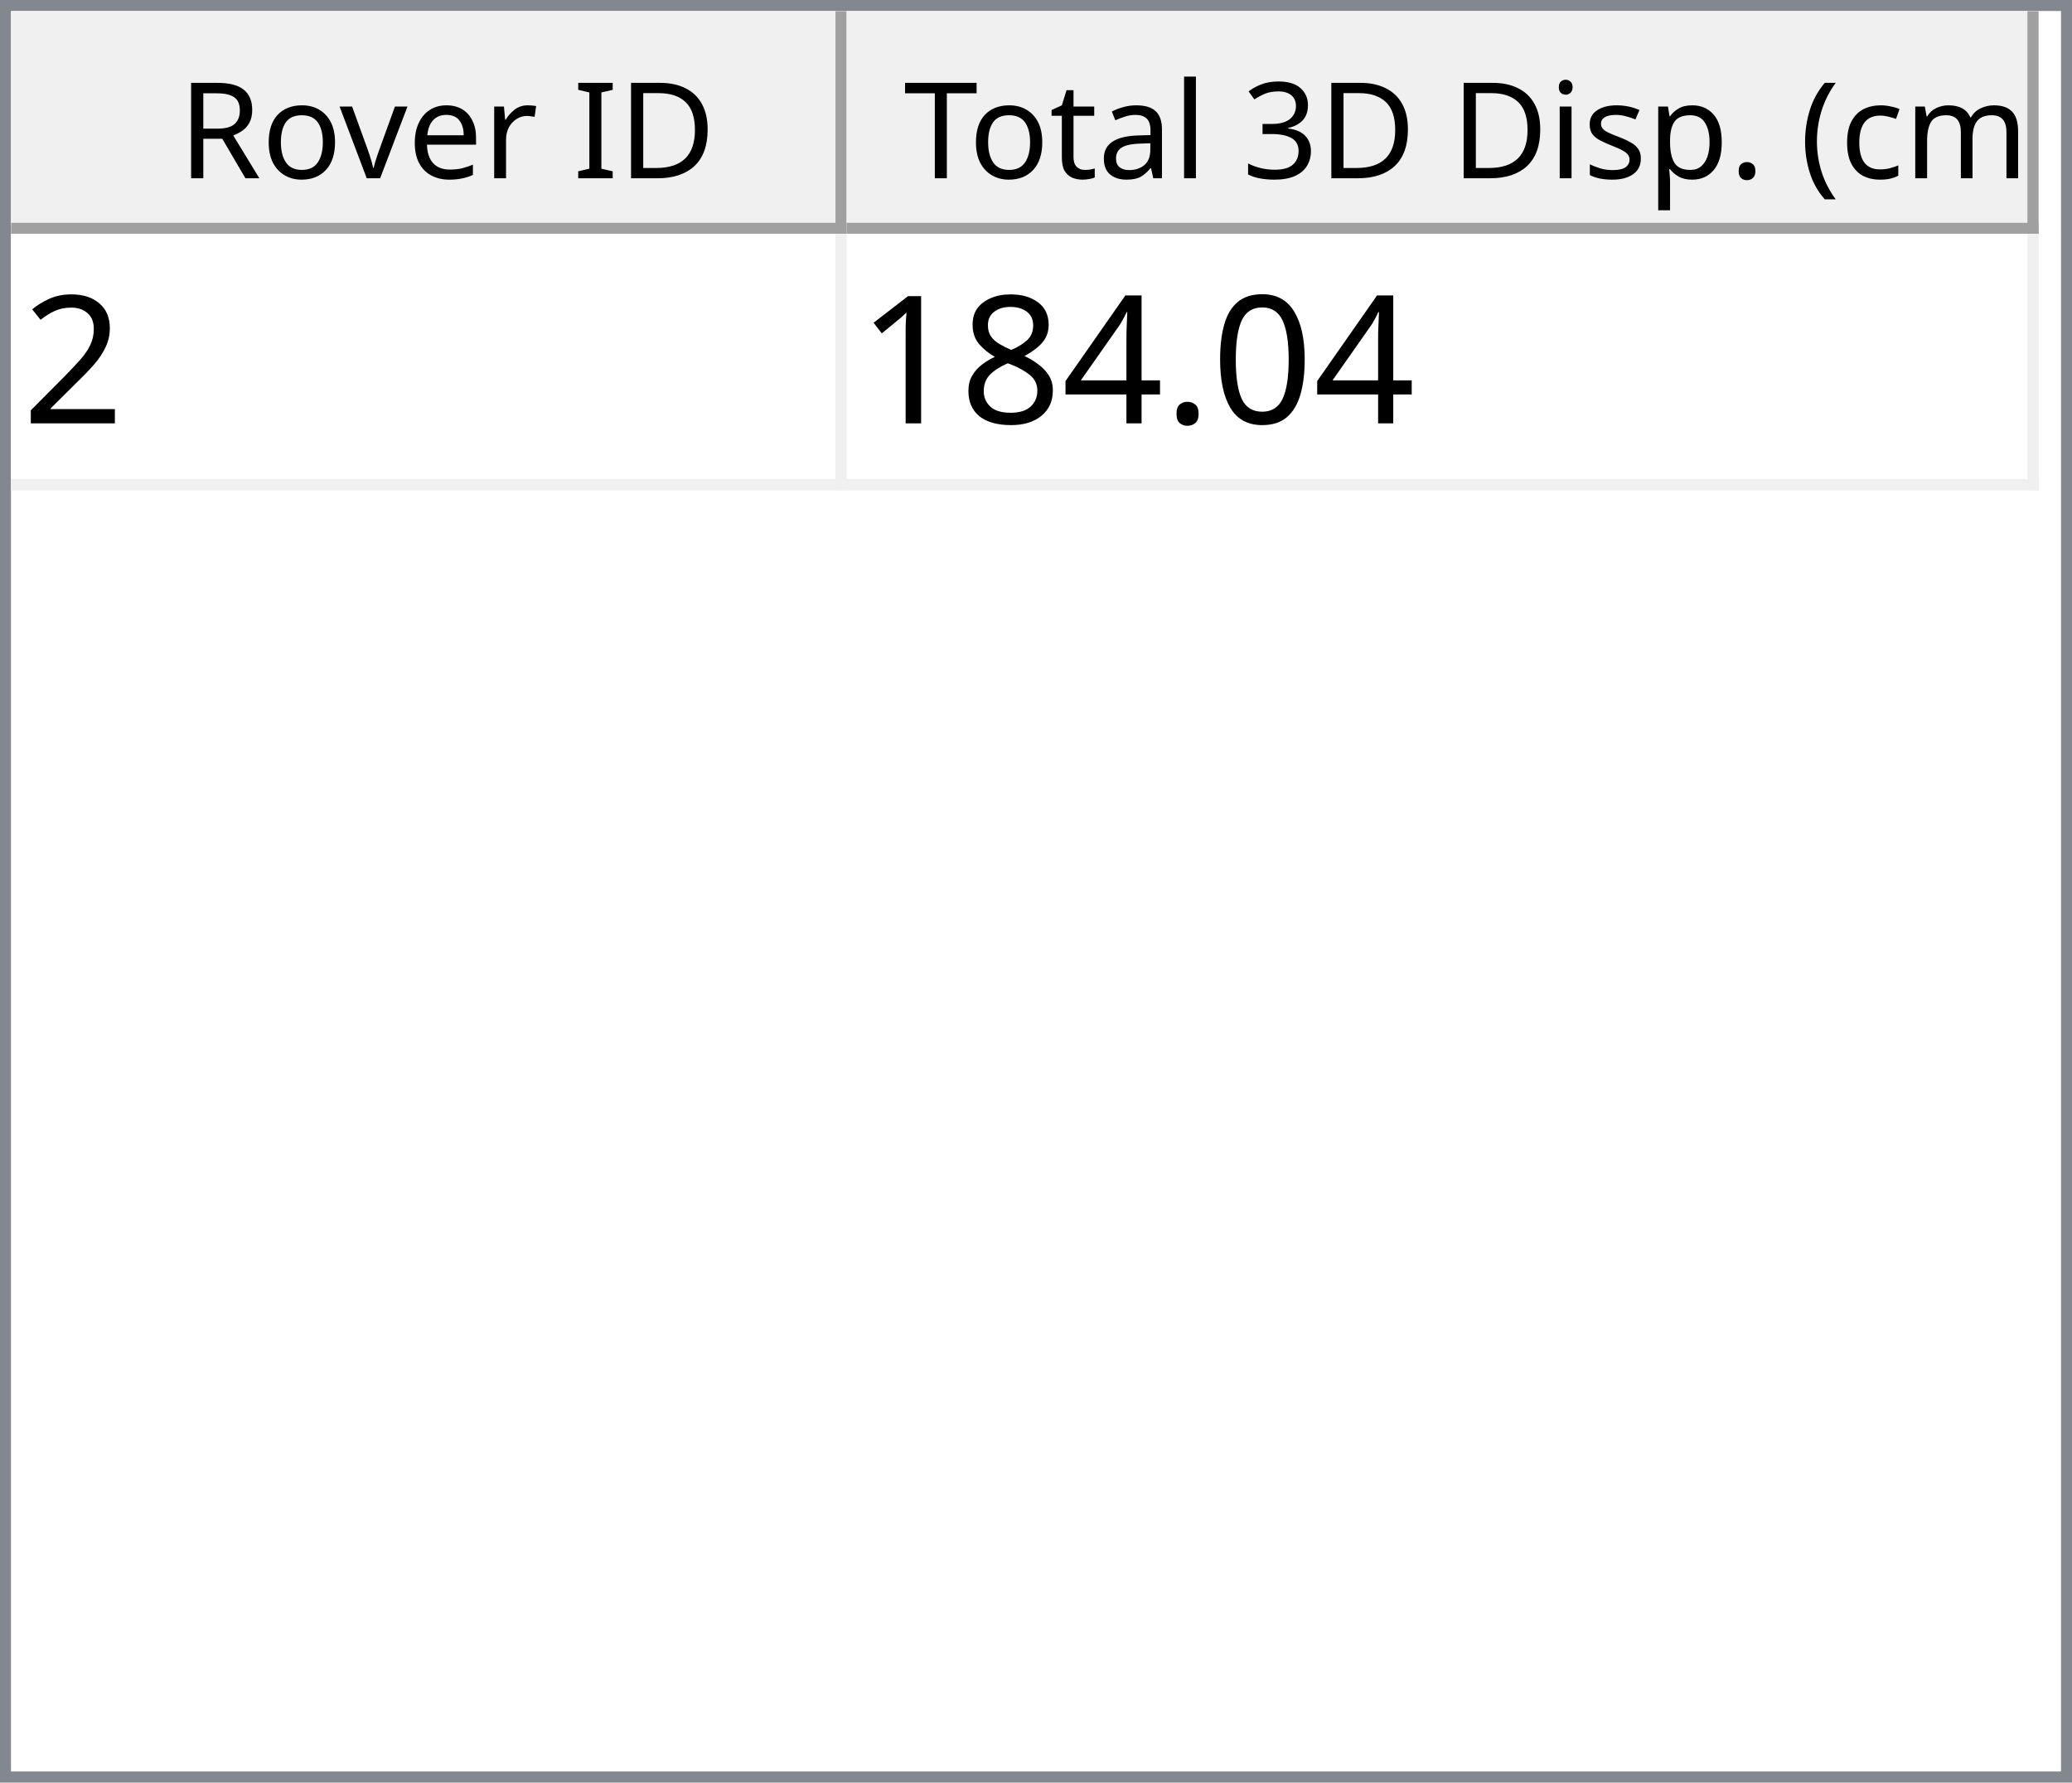
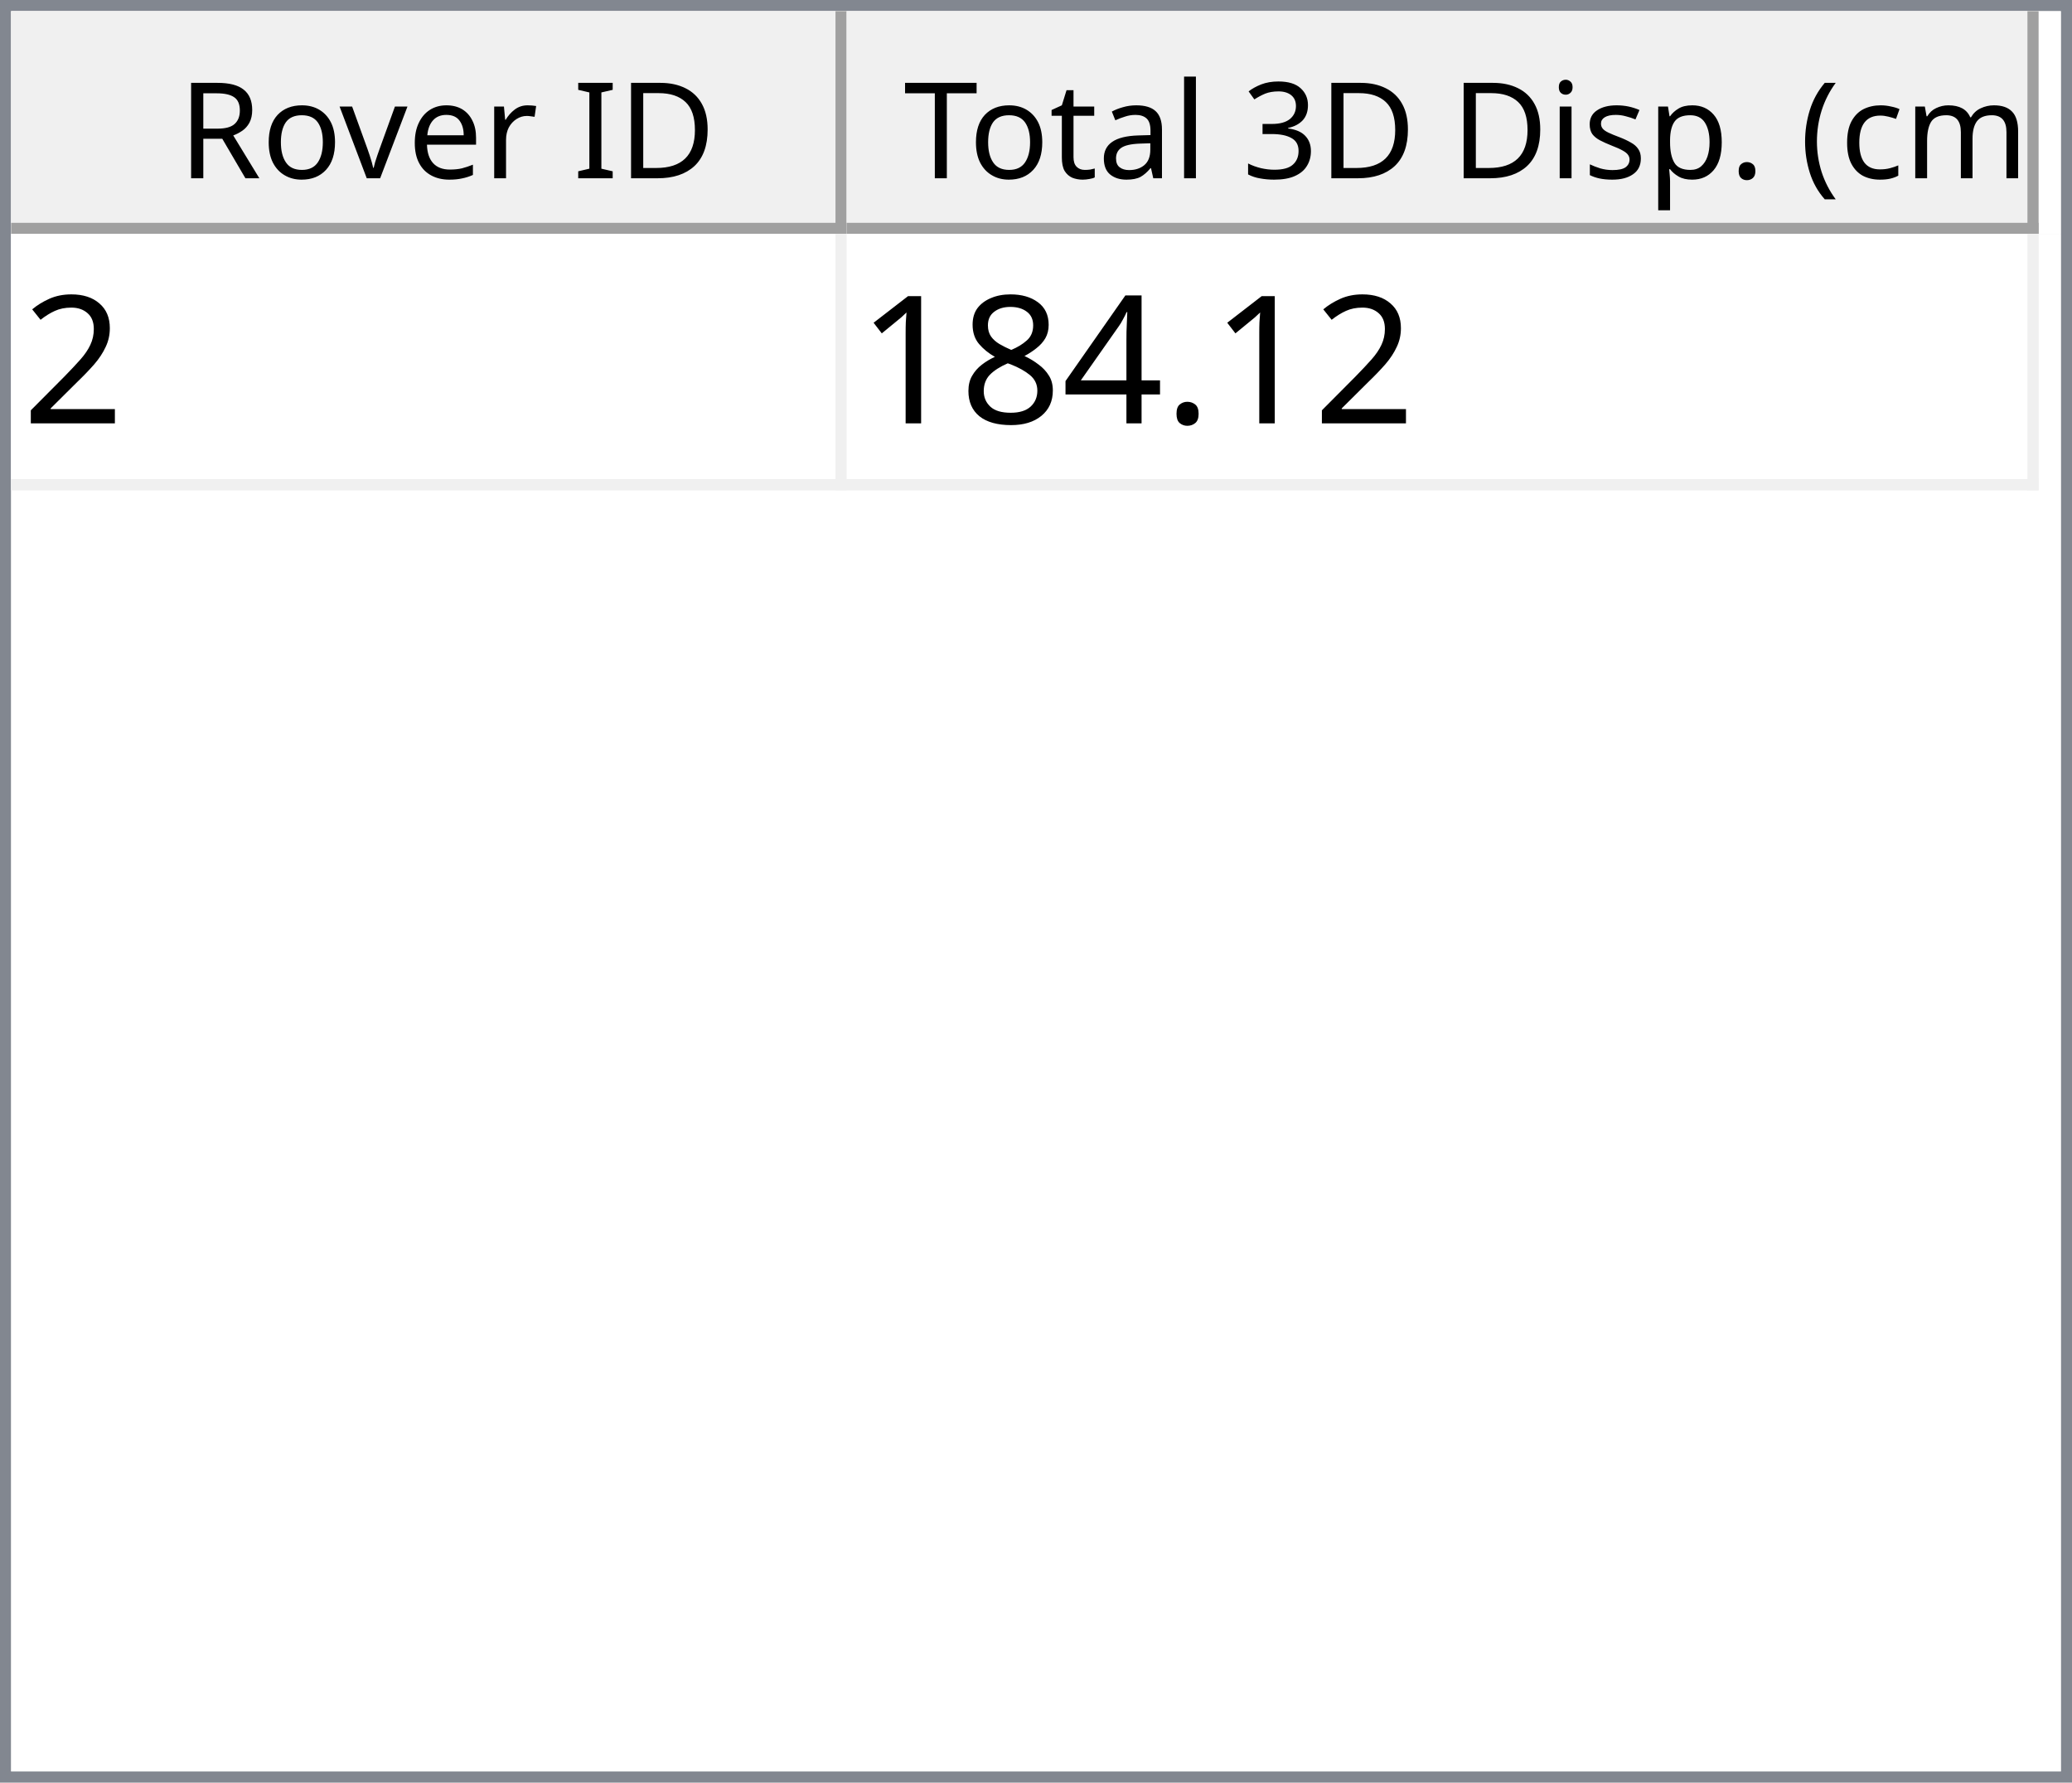
<svg xmlns="http://www.w3.org/2000/svg" style="fill-opacity:1; color-rendering:auto; color-interpolation:auto; text-rendering:auto; stroke:black; stroke-linecap:square; stroke-miterlimit:10; shape-rendering:auto; stroke-opacity:1; fill:black; stroke-dasharray:none; font-weight:normal; stroke-width:1; font-family:'Dialog'; font-style:normal; stroke-linejoin:miter; font-size:12px; stroke-dashoffset:0; image-rendering:auto;" width="186" height="160">
  <defs id="genericDefs" />
  <g>
    <defs id="defs1">
      <clipPath clipPathUnits="userSpaceOnUse" id="clipPath1">
        <path d="M0 0 L186 0 L186 160 L0 160 L0 0 Z" />
      </clipPath>
      <clipPath clipPathUnits="userSpaceOnUse" id="clipPath2">
        <path d="M0 0 L0 160 L186 160 L186 0 Z" />
      </clipPath>
      <clipPath clipPathUnits="userSpaceOnUse" id="clipPath3">
        <path d="M0 0 L0 20 L184 20 L184 0 Z" />
      </clipPath>
      <clipPath clipPathUnits="userSpaceOnUse" id="clipPath4">
        <path d="M0 0 L0 20 L75 20 L75 0 Z" />
      </clipPath>
      <clipPath clipPathUnits="userSpaceOnUse" id="clipPath5">
        <path d="M1 1 L1 19 L74 19 L74 1 Z" />
      </clipPath>
      <clipPath clipPathUnits="userSpaceOnUse" id="clipPath6">
        <path d="M0 0 L0 18 L73 18 L73 0 Z" />
      </clipPath>
      <clipPath clipPathUnits="userSpaceOnUse" id="clipPath7">
        <path d="M-0.5 -0.5 L-0.5 19.5 L74.5 19.5 L74.5 -0.5 Z" />
      </clipPath>
      <clipPath clipPathUnits="userSpaceOnUse" id="clipPath8">
        <path d="M0 0 L0 20 L107 20 L107 0 Z" />
      </clipPath>
      <clipPath clipPathUnits="userSpaceOnUse" id="clipPath9">
        <path d="M1 1 L1 19 L106 19 L106 1 Z" />
      </clipPath>
      <clipPath clipPathUnits="userSpaceOnUse" id="clipPath10">
        <path d="M0 0 L0 18 L105 18 L105 0 Z" />
      </clipPath>
      <clipPath clipPathUnits="userSpaceOnUse" id="clipPath11">
        <path d="M-0.5 -0.5 L-0.5 19.5 L106.5 19.5 L106.5 -0.5 Z" />
      </clipPath>
      <clipPath clipPathUnits="userSpaceOnUse" id="clipPath12">
        <path d="M0 0 L0 138 L184 138 L184 0 Z" />
      </clipPath>
      <clipPath clipPathUnits="userSpaceOnUse" id="clipPath13">
        <path d="M0 0 L0 23 L182 23 L182 0 Z" />
      </clipPath>
      <clipPath clipPathUnits="userSpaceOnUse" id="clipPath14">
        <path d="M-0.5 -0.5 L-0.5 22.5 L181.5 22.5 L181.5 -0.5 Z" />
      </clipPath>
      <clipPath clipPathUnits="userSpaceOnUse" id="clipPath15">
        <path d="M0 0 L0 22 L74 22 L74 0 Z" />
      </clipPath>
      <clipPath clipPathUnits="userSpaceOnUse" id="clipPath16">
        <path d="M0 0 L0 22 L106 22 L106 0 Z" />
      </clipPath>
      <font horiz-adv-x="64.551" id="font1">
        <font-face ascent="107.91" descent="25.098" units-per-em="100" style="font-style:normal; font-family:Segoe UI; font-weight:normal;" />
        <missing-glyph horiz-adv-x="64.551" d="M8.109 0 L8.109 68.266 L56.453 68.266 L56.453 0 L8.109 0 ZM15.328 7.234 L49.219 7.234 L49.219 61.031 L15.328 61.031 L15.328 7.234 Z" />
        <glyph unicode="D" horiz-adv-x="70.117" d="M9.188 0 L9.188 70.016 L28.516 70.016 Q65.531 70.016 65.531 35.891 Q65.531 19.672 55.25 9.836 Q44.969 0 27.734 0 L9.188 0 ZM17.391 62.594 L17.391 7.422 L27.828 7.422 Q41.609 7.422 49.273 14.797 Q56.938 22.172 56.938 35.688 Q56.938 62.594 28.328 62.594 L17.391 62.594 Z" />
        <glyph unicode="I" horiz-adv-x="26.611" d="M17.391 0 L9.188 0 L9.188 70.016 L17.391 70.016 L17.391 0 Z" />
        <glyph unicode=" " horiz-adv-x="27.393" d="" />
        <glyph unicode="r" horiz-adv-x="34.766" d="M34.188 41.891 Q32.078 43.5 28.125 43.5 Q23 43.5 19.555 38.672 Q16.109 33.844 16.109 25.484 L16.109 0 L8.109 0 L8.109 50 L16.109 50 L16.109 39.703 L16.312 39.703 Q18.016 44.969 21.531 47.922 Q25.047 50.875 29.391 50.875 Q32.516 50.875 34.188 50.203 L34.188 41.891 Z" />
        <glyph unicode="e" horiz-adv-x="52.295" d="M48.297 23 L12.984 23 Q13.188 14.656 17.484 10.109 Q21.781 5.562 29.297 5.562 Q37.75 5.562 44.828 11.141 L44.828 3.609 Q38.234 -1.172 27.391 -1.172 Q16.797 -1.172 10.742 5.641 Q4.688 12.453 4.688 24.812 Q4.688 36.469 11.305 43.82 Q17.922 51.172 27.734 51.172 Q37.547 51.172 42.922 44.828 Q48.297 38.484 48.297 27.203 L48.297 23 ZM40.094 29.781 Q40.047 36.719 36.75 40.578 Q33.453 44.438 27.594 44.438 Q21.922 44.438 17.969 40.383 Q14.016 36.328 13.094 29.781 L40.094 29.781 Z" />
        <glyph unicode="v" horiz-adv-x="47.9" d="M47.406 50 L27.484 0 L19.625 0 L0.688 50 L9.469 50 L22.172 13.672 Q23.578 9.672 23.922 6.688 L24.125 6.688 Q24.609 10.453 25.688 13.484 L38.969 50 L47.406 50 Z" />
        <glyph unicode="o" horiz-adv-x="58.594" d="M29 -1.172 Q17.922 -1.172 11.305 5.836 Q4.688 12.844 4.688 24.422 Q4.688 37.016 11.57 44.094 Q18.453 51.172 30.172 51.172 Q41.359 51.172 47.633 44.289 Q53.906 37.406 53.906 25.203 Q53.906 13.234 47.141 6.031 Q40.375 -1.172 29 -1.172 ZM29.594 44.438 Q21.875 44.438 17.383 39.188 Q12.891 33.938 12.891 24.703 Q12.891 15.828 17.43 10.695 Q21.969 5.562 29.594 5.562 Q37.359 5.562 41.531 10.594 Q45.703 15.625 45.703 24.906 Q45.703 34.281 41.531 39.359 Q37.359 44.438 29.594 44.438 Z" />
        <glyph unicode="R" horiz-adv-x="59.814" d="M59.375 0 L49.609 0 L37.891 19.625 Q36.281 22.359 34.766 24.289 Q33.25 26.219 31.664 27.438 Q30.078 28.656 28.25 29.219 Q26.422 29.781 24.125 29.781 L17.391 29.781 L17.391 0 L9.188 0 L9.188 70.016 L30.078 70.016 Q34.672 70.016 38.555 68.867 Q42.438 67.719 45.289 65.375 Q48.141 63.031 49.758 59.547 Q51.375 56.062 51.375 51.375 Q51.375 47.703 50.273 44.656 Q49.172 41.609 47.148 39.211 Q45.125 36.812 42.266 35.133 Q39.406 33.453 35.844 32.516 L35.844 32.328 Q37.594 31.547 38.891 30.547 Q40.188 29.547 41.359 28.18 Q42.531 26.812 43.68 25.078 Q44.828 23.344 46.234 21.047 L59.375 0 ZM17.391 62.594 L17.391 37.203 L28.516 37.203 Q31.594 37.203 34.203 38.133 Q36.812 39.062 38.719 40.797 Q40.625 42.531 41.703 45.047 Q42.781 47.562 42.781 50.688 Q42.781 56.297 39.141 59.445 Q35.5 62.594 28.609 62.594 L17.391 62.594 Z" />
        <glyph unicode=")" horiz-adv-x="30.176" d="M8.297 -15.922 L1.172 -15.922 Q16.406 2.344 16.406 26.812 Q16.406 51.469 1.078 70.016 L8.297 70.016 Q23.531 52.156 23.531 26.703 Q23.531 1.375 8.297 -15.922 Z" />
        <glyph unicode="m" horiz-adv-x="86.133" d="M79.109 0 L71.094 0 L71.094 28.719 Q71.094 37.016 68.531 40.727 Q65.969 44.438 59.906 44.438 Q54.781 44.438 51.195 39.75 Q47.609 35.062 47.609 28.516 L47.609 0 L39.594 0 L39.594 29.688 Q39.594 44.438 28.219 44.438 Q22.953 44.438 19.531 40.016 Q16.109 35.594 16.109 28.516 L16.109 0 L8.109 0 L8.109 50 L16.109 50 L16.109 42.094 L16.312 42.094 Q21.625 51.172 31.844 51.172 Q36.969 51.172 40.773 48.312 Q44.578 45.453 46 40.828 Q51.562 51.172 62.594 51.172 Q79.109 51.172 79.109 30.812 L79.109 0 Z" />
        <glyph unicode="c" horiz-adv-x="46.191" d="M42.188 2.297 Q36.422 -1.172 28.516 -1.172 Q17.828 -1.172 11.258 5.789 Q4.688 12.75 4.688 23.828 Q4.688 36.188 11.766 43.68 Q18.844 51.172 30.672 51.172 Q37.25 51.172 42.281 48.734 L42.281 40.531 Q36.719 44.438 30.375 44.438 Q22.703 44.438 17.797 38.945 Q12.891 33.453 12.891 24.516 Q12.891 15.719 17.508 10.641 Q22.125 5.562 29.891 5.562 Q36.422 5.562 42.188 9.906 L42.188 2.297 Z" />
        <glyph unicode="(" horiz-adv-x="30.176" d="M29.109 -15.922 L21.969 -15.922 Q6.844 1.375 6.844 26.703 Q6.844 52.156 21.969 70.016 L29.203 70.016 Q13.875 51.469 13.875 26.812 Q13.875 2.344 29.109 -15.922 Z" />
        <glyph unicode="." horiz-adv-x="21.68" d="M10.891 -1.078 Q8.641 -1.078 7.055 0.539 Q5.469 2.156 5.469 4.391 Q5.469 6.641 7.055 8.273 Q8.641 9.906 10.891 9.906 Q13.188 9.906 14.797 8.273 Q16.406 6.641 16.406 4.391 Q16.406 2.156 14.797 0.539 Q13.188 -1.078 10.891 -1.078 Z" />
        <glyph unicode="p" horiz-adv-x="58.789" d="M16.312 7.234 L16.109 7.234 L16.109 -23 L8.109 -23 L8.109 50 L16.109 50 L16.109 41.219 L16.312 41.219 Q22.219 51.172 33.594 51.172 Q43.266 51.172 48.688 44.461 Q54.109 37.75 54.109 26.469 Q54.109 13.922 48 6.375 Q41.891 -1.172 31.297 -1.172 Q21.578 -1.172 16.312 7.234 ZM16.109 27.391 L16.109 20.406 Q16.109 14.203 20.141 9.883 Q24.172 5.562 30.375 5.562 Q37.641 5.562 41.773 11.133 Q45.906 16.703 45.906 26.609 Q45.906 34.969 42.047 39.703 Q38.188 44.438 31.594 44.438 Q24.609 44.438 20.359 39.578 Q16.109 34.719 16.109 27.391 Z" />
        <glyph unicode="s" horiz-adv-x="42.432" d="M5.078 1.812 L5.078 10.406 Q11.625 5.562 19.484 5.562 Q30.031 5.562 30.031 12.594 Q30.031 14.594 29.125 15.992 Q28.219 17.391 26.68 18.461 Q25.141 19.531 23.07 20.383 Q21 21.234 18.609 22.172 Q15.281 23.484 12.766 24.828 Q10.25 26.172 8.57 27.859 Q6.891 29.547 6.031 31.695 Q5.172 33.844 5.172 36.719 Q5.172 40.234 6.789 42.945 Q8.406 45.656 11.086 47.484 Q13.766 49.312 17.211 50.242 Q20.656 51.172 24.312 51.172 Q30.812 51.172 35.938 48.922 L35.938 40.828 Q30.422 44.438 23.25 44.438 Q21 44.438 19.195 43.922 Q17.391 43.406 16.094 42.477 Q14.797 41.547 14.086 40.258 Q13.375 38.969 13.375 37.406 Q13.375 35.453 14.086 34.133 Q14.797 32.812 16.164 31.789 Q17.531 30.766 19.484 29.938 Q21.438 29.109 23.922 28.125 Q27.25 26.859 29.883 25.516 Q32.516 24.172 34.375 22.484 Q36.234 20.797 37.234 18.602 Q38.234 16.406 38.234 13.375 Q38.234 9.672 36.602 6.938 Q34.969 4.203 32.234 2.398 Q29.5 0.594 25.93 -0.289 Q22.359 -1.172 18.453 -1.172 Q10.75 -1.172 5.078 1.812 Z" />
        <glyph unicode="i" horiz-adv-x="24.219" d="M12.203 62.703 Q10.062 62.703 8.547 64.164 Q7.031 65.625 7.031 67.875 Q7.031 70.125 8.547 71.609 Q10.062 73.094 12.203 73.094 Q14.406 73.094 15.945 71.609 Q17.484 70.125 17.484 67.875 Q17.484 65.719 15.945 64.211 Q14.406 62.703 12.203 62.703 ZM16.109 0 L8.109 0 L8.109 50 L16.109 50 L16.109 0 Z" />
        <glyph unicode="3" horiz-adv-x="53.906" d="M46.531 19.828 Q46.531 15.094 44.75 11.211 Q42.969 7.328 39.719 4.57 Q36.469 1.812 31.93 0.297 Q27.391 -1.219 21.922 -1.219 Q11.922 -1.219 6 2.594 L6 11.188 Q13.094 5.609 22.219 5.609 Q25.875 5.609 28.828 6.539 Q31.781 7.469 33.906 9.227 Q36.031 10.984 37.18 13.477 Q38.328 15.969 38.328 19.094 Q38.328 32.812 18.797 32.812 L12.984 32.812 L12.984 39.594 L18.5 39.594 Q35.797 39.594 35.797 52.484 Q35.797 64.406 22.609 64.406 Q15.188 64.406 8.688 59.422 L8.688 67.188 Q15.375 71.188 24.609 71.188 Q29 71.188 32.57 69.969 Q36.141 68.75 38.68 66.555 Q41.219 64.359 42.609 61.281 Q44 58.203 44 54.5 Q44 40.672 30.031 36.719 L30.031 36.531 Q33.594 36.141 36.625 34.797 Q39.656 33.453 41.852 31.305 Q44.047 29.156 45.289 26.25 Q46.531 23.344 46.531 19.828 Z" />
        <glyph unicode="l" horiz-adv-x="24.219" d="M16.109 0 L8.109 0 L8.109 74.031 L16.109 74.031 L16.109 0 Z" />
        <glyph unicode="a" horiz-adv-x="50.879" d="M43.891 0 L35.891 0 L35.891 7.812 L35.688 7.812 Q30.469 -1.172 20.312 -1.172 Q12.844 -1.172 8.617 2.781 Q4.391 6.734 4.391 13.281 Q4.391 27.297 20.906 29.594 L35.891 31.688 Q35.891 44.438 25.594 44.438 Q16.547 44.438 9.281 38.281 L9.281 46.484 Q16.656 51.172 26.266 51.172 Q43.891 51.172 43.891 32.516 L43.891 0 ZM35.891 25.297 L23.828 23.641 Q18.266 22.859 15.43 20.875 Q12.594 18.891 12.594 13.875 Q12.594 10.203 15.211 7.883 Q17.828 5.562 22.172 5.562 Q28.125 5.562 32.008 9.742 Q35.891 13.922 35.891 20.312 L35.891 25.297 Z" />
        <glyph unicode="t" horiz-adv-x="33.887" d="M31.297 0.484 Q28.469 -1.078 23.828 -1.078 Q10.688 -1.078 10.688 13.578 L10.688 43.172 L2.094 43.172 L2.094 50 L10.688 50 L10.688 62.203 L18.703 64.797 L18.703 50 L31.297 50 L31.297 43.172 L18.703 43.172 L18.703 14.984 Q18.703 9.969 20.414 7.82 Q22.125 5.672 26.078 5.672 Q29.109 5.672 31.297 7.328 L31.297 0.484 Z" />
        <glyph unicode="T" horiz-adv-x="52.393" d="M50.594 62.594 L30.375 62.594 L30.375 0 L22.172 0 L22.172 62.594 L2 62.594 L2 70.016 L50.594 70.016 L50.594 62.594 Z" />
      </font>
      <font horiz-adv-x="75.0" id="font2">
        <font-face ascent="100.537" descent="21.973" units-per-em="100" style="font-style:normal; font-family:sans-serif; font-weight:normal;" />
        <missing-glyph horiz-adv-x="75.0" d="M12.5 0 L12.5 62.5 L62.5 62.5 L62.5 0 L12.5 0 ZM14.062 1.562 L60.938 1.562 L60.938 60.938 L14.062 60.938 L14.062 1.562 Z" />
        <glyph unicode="2" horiz-adv-x="55.615" d="M50.344 8.453 L50.344 0 L3.031 0 Q2.938 3.172 4.047 6.109 Q5.859 10.938 9.836 15.625 Q13.812 20.312 21.344 26.469 Q33.016 36.031 37.117 41.625 Q41.219 47.219 41.219 52.203 Q41.219 57.422 37.477 61.008 Q33.734 64.594 27.734 64.594 Q21.391 64.594 17.578 60.789 Q13.766 56.984 13.719 50.25 L4.688 51.172 Q5.609 61.281 11.664 66.578 Q17.719 71.875 27.938 71.875 Q38.234 71.875 44.242 66.164 Q50.25 60.453 50.25 52 Q50.25 47.703 48.492 43.555 Q46.734 39.406 42.656 34.812 Q38.578 30.219 29.109 22.219 Q21.188 15.578 18.945 13.211 Q16.703 10.844 15.234 8.453 L50.344 8.453 Z" />
-         <glyph unicode="0" horiz-adv-x="55.615" d="M4.156 35.297 Q4.156 48 6.766 55.742 Q9.375 63.484 14.523 67.68 Q19.672 71.875 27.484 71.875 Q33.25 71.875 37.594 69.555 Q41.938 67.234 44.773 62.867 Q47.609 58.5 49.219 52.227 Q50.828 45.953 50.828 35.297 Q50.828 22.703 48.242 14.969 Q45.656 7.234 40.508 3.008 Q35.359 -1.219 27.484 -1.219 Q17.141 -1.219 11.234 6.203 Q4.156 15.141 4.156 35.297 ZM13.188 35.297 Q13.188 17.672 17.312 11.836 Q21.438 6 27.484 6 Q33.547 6 37.672 11.859 Q41.797 17.719 41.797 35.297 Q41.797 52.984 37.672 58.789 Q33.547 64.594 27.391 64.594 Q21.344 64.594 17.719 59.469 Q13.188 52.938 13.188 35.297 Z" />
        <glyph unicode="." horiz-adv-x="27.783" d="M9.078 0 L9.078 10.016 L19.094 10.016 L19.094 0 L9.078 0 Z" />
        <glyph unicode="4" horiz-adv-x="55.615" d="M32.328 0 L32.328 17.141 L1.266 17.141 L1.266 25.203 L33.938 71.578 L41.109 71.578 L41.109 25.203 L50.781 25.203 L50.781 17.141 L41.109 17.141 L41.109 0 L32.328 0 ZM32.328 25.203 L32.328 57.469 L9.906 25.203 L32.328 25.203 Z" />
        <glyph unicode="8" horiz-adv-x="55.615" d="M17.672 38.812 Q12.203 40.828 9.57 44.539 Q6.938 48.25 6.938 53.422 Q6.938 61.234 12.555 66.555 Q18.172 71.875 27.484 71.875 Q36.859 71.875 42.578 66.43 Q48.297 60.984 48.297 53.172 Q48.297 48.188 45.68 44.508 Q43.062 40.828 37.75 38.812 Q44.344 36.672 47.781 31.883 Q51.219 27.094 51.219 20.453 Q51.219 11.281 44.727 5.031 Q38.234 -1.219 27.641 -1.219 Q17.047 -1.219 10.547 5.055 Q4.047 11.328 4.047 20.703 Q4.047 27.688 7.594 32.398 Q11.141 37.109 17.672 38.812 ZM15.922 53.719 Q15.922 48.641 19.195 45.414 Q22.469 42.188 27.688 42.188 Q32.766 42.188 36.016 45.383 Q39.266 48.578 39.266 53.219 Q39.266 58.062 35.914 61.359 Q32.562 64.656 27.594 64.656 Q22.562 64.656 19.242 61.43 Q15.922 58.203 15.922 53.719 ZM13.094 20.656 Q13.094 16.891 14.875 13.375 Q16.656 9.859 20.172 7.93 Q23.688 6 27.734 6 Q34.031 6 38.133 10.055 Q42.234 14.109 42.234 20.359 Q42.234 26.703 38.016 30.859 Q33.797 35.016 27.438 35.016 Q21.234 35.016 17.164 30.914 Q13.094 26.812 13.094 20.656 Z" />
        <glyph unicode="1" horiz-adv-x="55.615" d="M37.25 0 L28.469 0 L28.469 56 Q25.297 52.984 20.141 49.953 Q14.984 46.922 10.891 45.406 L10.891 53.906 Q18.266 57.375 23.781 62.305 Q29.297 67.234 31.594 71.875 L37.25 71.875 L37.25 0 Z" />
      </font>
    </defs>
    <g style="fill:white; stroke:white;">
      <rect x="0" y="0" width="186" style="clip-path:url(#clipPath1); stroke:none;" height="160" />
    </g>
    <g style="fill:white; text-rendering:optimizeSpeed; color-rendering:optimizeSpeed; image-rendering:optimizeSpeed; shape-rendering:crispEdges; stroke:white; color-interpolation:sRGB;">
      <rect x="0" width="186" height="160" y="0" style="stroke:none;" />
      <path style="stroke:none;" d="M0 160 L186 160 L186 0 L0 0 Z" />
    </g>
    <g style="fill:rgb(240,240,240); font-family:'Segoe UI'; stroke:rgb(240,240,240);">
      <rect x="0" y="0" width="186" style="clip-path:url(#clipPath2); stroke:none;" height="160" />
    </g>
    <g style="fill:rgb(130,135,144); font-family:'Segoe UI'; stroke:rgb(130,135,144);">
      <path d="M0 0 L186 0 L186 160 L0 160 L0 0 ZM1 1 L185 1 L185 159 L1 159 L1 1 Z" style="fill-rule:evenodd; clip-path:url(#clipPath2); stroke:none;" />
    </g>
    <g style="fill:white; font-family:'Segoe UI'; stroke:white;" transform="translate(1,1)">
      <rect x="0" y="0" width="184" style="clip-path:url(#clipPath3); stroke:none;" height="20" />
    </g>
    <g style="fill:rgb(240,240,240); font-family:'Segoe UI'; stroke:rgb(240,240,240);" transform="translate(1,1)">
      <rect x="0" y="0" width="75" style="clip-path:url(#clipPath4); stroke:none;" height="20" />
    </g>
    <g style="font-family:'Segoe UI';" transform="translate(2,2)">
      <text x="14" xml:space="preserve" y="14" style="clip-path:url(#clipPath6); stroke:none;">Rover ID</text>
    </g>
    <g style="fill:rgb(160,160,160); font-family:'Segoe UI'; stroke:rgb(160,160,160); stroke-linejoin:bevel;" transform="translate(1.5,1.5)">
      <line x1="74" x2="74" y1="0" style="fill:none; clip-path:url(#clipPath7);" y2="19" />
    </g>
    <g style="fill:rgb(160,160,160); font-family:'Segoe UI'; stroke:rgb(160,160,160); stroke-linejoin:bevel;" transform="matrix(1,0,0,1,1,1) translate(0.5,0.5)">
      <line x1="0" x2="74" y1="19" style="fill:none; clip-path:url(#clipPath7);" y2="19" />
    </g>
    <g style="fill:rgb(240,240,240); font-family:'Segoe UI'; stroke:rgb(240,240,240);" transform="translate(76,1)">
      <rect x="0" y="0" width="107" style="clip-path:url(#clipPath8); stroke:none;" height="20" />
    </g>
    <g style="font-family:'Segoe UI';" transform="translate(77,2)">
      <text x="1" xml:space="preserve" y="14" style="clip-path:url(#clipPath10); stroke:none;"> Total 3D Disp. (cm)</text>
    </g>
    <g style="fill:rgb(160,160,160); font-family:'Segoe UI'; stroke:rgb(160,160,160); stroke-linejoin:bevel;" transform="translate(76.5,1.5)">
      <line x1="106" x2="106" y1="0" style="fill:none; clip-path:url(#clipPath11);" y2="19" />
    </g>
    <g style="fill:rgb(160,160,160); font-family:'Segoe UI'; stroke:rgb(160,160,160); stroke-linejoin:bevel;" transform="matrix(1,0,0,1,76,1) translate(0.5,0.5)">
      <line x1="0" x2="106" y1="19" style="fill:none; clip-path:url(#clipPath11);" y2="19" />
    </g>
    <g style="fill:white; font-family:'Segoe UI'; stroke:white;" transform="translate(1,21)">
      <rect x="0" y="0" width="184" style="clip-path:url(#clipPath12); stroke:none;" height="138" />
    </g>
    <g style="fill:rgb(240,240,240); font-size:16px; font-family:sans-serif; stroke:rgb(240,240,240);" transform="translate(1,21)">
      <rect x="0" y="0" width="182" style="clip-path:url(#clipPath13); stroke:none;" height="23" />
      <line transform="translate(0.5,0.5)" x1="0" x2="181" y1="22" style="clip-path:url(#clipPath14); fill:none; stroke-linejoin:bevel;" y2="22" />
    </g>
    <g transform="matrix(1,0,0,1,1,21) translate(0.5,0.5)" style="fill:rgb(240,240,240); font-size:16px; font-family:sans-serif; stroke:rgb(240,240,240); stroke-linejoin:bevel;">
      <line x1="74" x2="74" y1="0" style="fill:none; clip-path:url(#clipPath14);" y2="22" />
    </g>
    <g transform="matrix(1,0,0,1,1,21) translate(0.5,0.5)" style="fill:rgb(240,240,240); font-size:16px; font-family:sans-serif; stroke:rgb(240,240,240); stroke-linejoin:bevel;">
      <line x1="181" x2="181" y1="0" style="fill:none; clip-path:url(#clipPath14);" y2="22" />
    </g>
    <g style="fill:white; font-size:16px; font-family:sans-serif; stroke:white;" transform="matrix(1,0,0,1,1,21)">
      <rect x="0" y="0" width="74" style="clip-path:url(#clipPath15); stroke:none;" height="22" />
      <text x="1" y="17" style="fill:black; clip-path:url(#clipPath15); stroke:none;" xml:space="preserve">2</text>
    </g>
    <g style="fill:white; font-size:16px; font-family:sans-serif; stroke:white;" transform="matrix(1,0,0,1,1,21) translate(75,0)">
      <rect x="0" y="0" width="106" style="clip-path:url(#clipPath16); stroke:none;" height="22" />
-       <text x="1" y="17" style="fill:black; clip-path:url(#clipPath16); stroke:none;" xml:space="preserve">184.04</text>
+       <text x="1" y="17" style="fill:black; clip-path:url(#clipPath16); stroke:none;" xml:space="preserve">184.12</text>
    </g>
  </g>
</svg>
